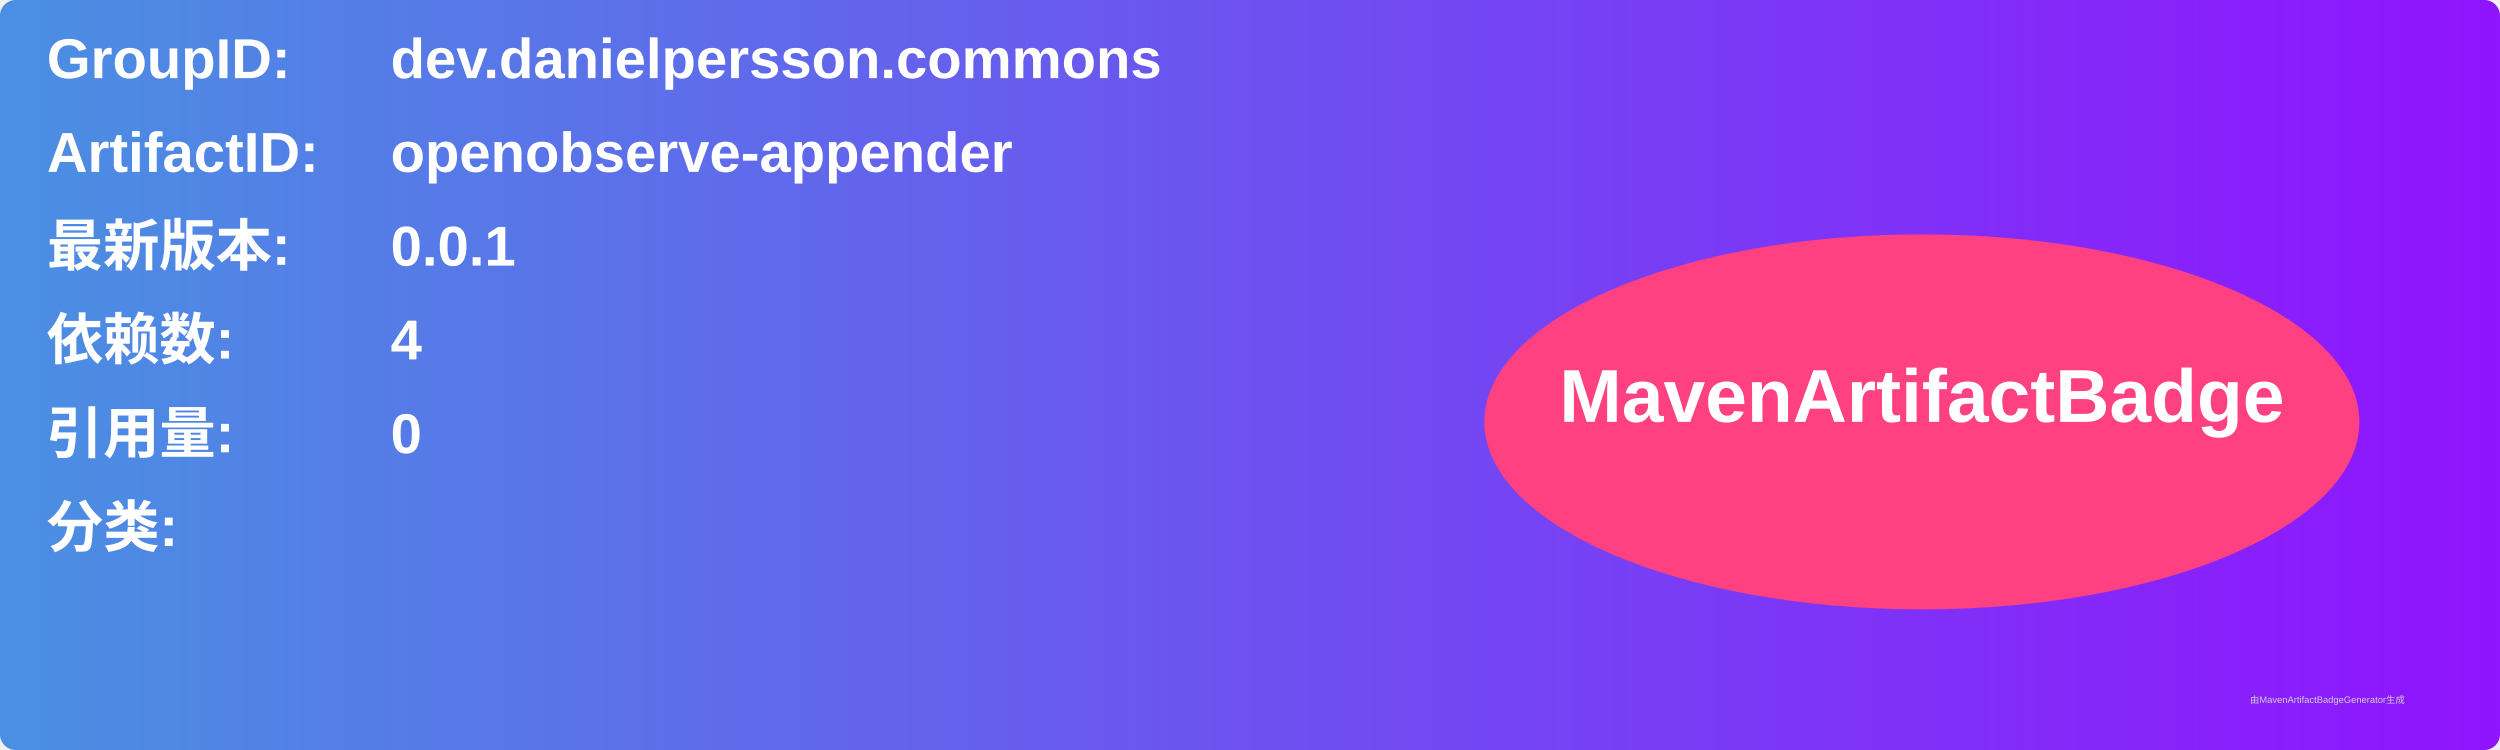
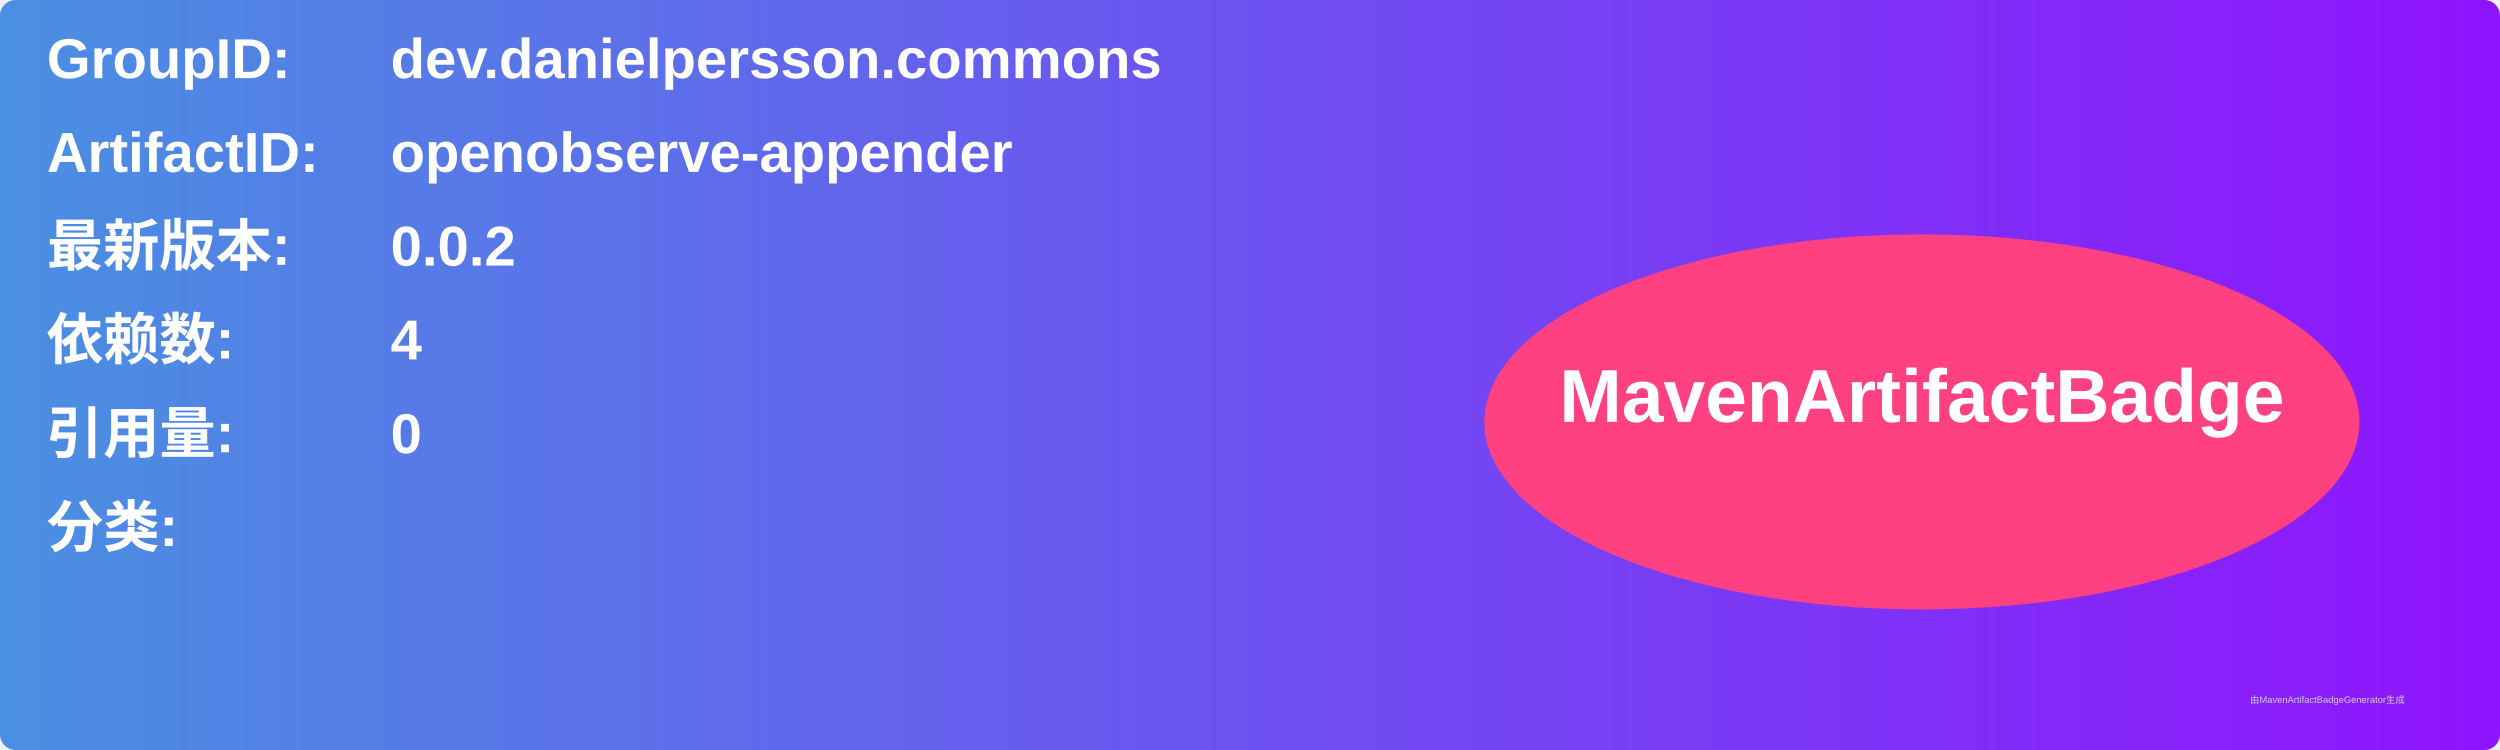
<svg xmlns="http://www.w3.org/2000/svg" width="800" height="240" viewBox="0 0 800 240">
  <linearGradient id="grad" x1="0%" y1="0%" x2="100%" y2="0%">
    <stop offset="0%" stop-color="#4a90e2" />
    <stop offset="100%" stop-color="#9013fe" />
  </linearGradient>
  <rect width="100%" height="100%" rx="5" ry="5" fill="url(#grad)" />
  <g transform="translate(15, 15)">
    <text x="0" y="10" font-family="Arial" font-size="18" fill="white" font-weight="bold" width="260">GroupID:</text>
    <text x="110" y="10" font-family="Arial" font-size="18" fill="white" font-weight="bold" width="460">dev.danielpersson.commons</text>
    <text x="0" y="40" font-family="Arial" font-size="18" fill="white" font-weight="bold" width="260">ArtifactID:</text>
    <text x="110" y="40" font-family="Arial" font-size="18" fill="white" font-weight="bold" width="460">openobserve-appender</text>
    <text x="0" y="70" font-family="Arial" font-size="18" fill="white" font-weight="bold">最新版本:</text>
    <text x="110" y="70" font-family="Arial" font-size="18" fill="white" font-weight="bold">
-       <tspan font-weight="bold">0.0.1</tspan>
+       <tspan font-weight="bold">0.0.2</tspan>
    </text>
    <text x="0" y="100" font-family="Arial" font-size="18" fill="white" font-weight="bold">依赖数: </text>
    <text x="110" y="100" font-family="Arial" font-size="18" fill="white">
      <tspan font-weight="bold">4</tspan>
    </text>
    <text x="0" y="130" font-family="Arial" font-size="18" fill="white" font-weight="bold">引用量: </text>
    <text x="110" y="130" font-family="Arial" font-size="18" fill="white">
      <tspan font-weight="bold">0</tspan>
    </text>
    <text x="0" y="160" font-family="Arial" font-size="18" fill="white" font-weight="bold">分类:</text>
    <text x="10" y="190" font-family="Arial" font-size="10" fill="white">
      <tspan font-weight="bold" />
    </text>
    <ellipse cx="600" cy="120" rx="140" ry="60" fill="#ff4081" />
    <text x="600" y="120" text-anchor="middle" font-family="Arial" font-size="24" fill="white" font-weight="bold">MavenArtifactBadge</text>
  </g>
  <text x="720" y="225" font-family="Arial" font-size="3" fill="#d0d0d0">由MavenArtifactBadgeGenerator生成</text>
</svg>
